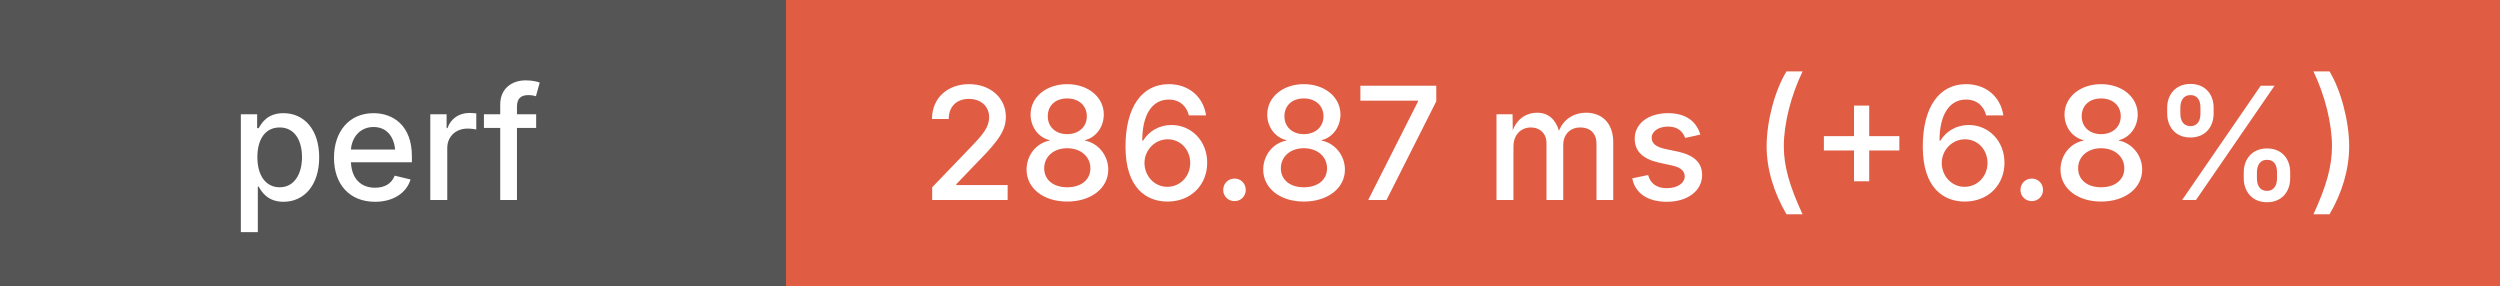
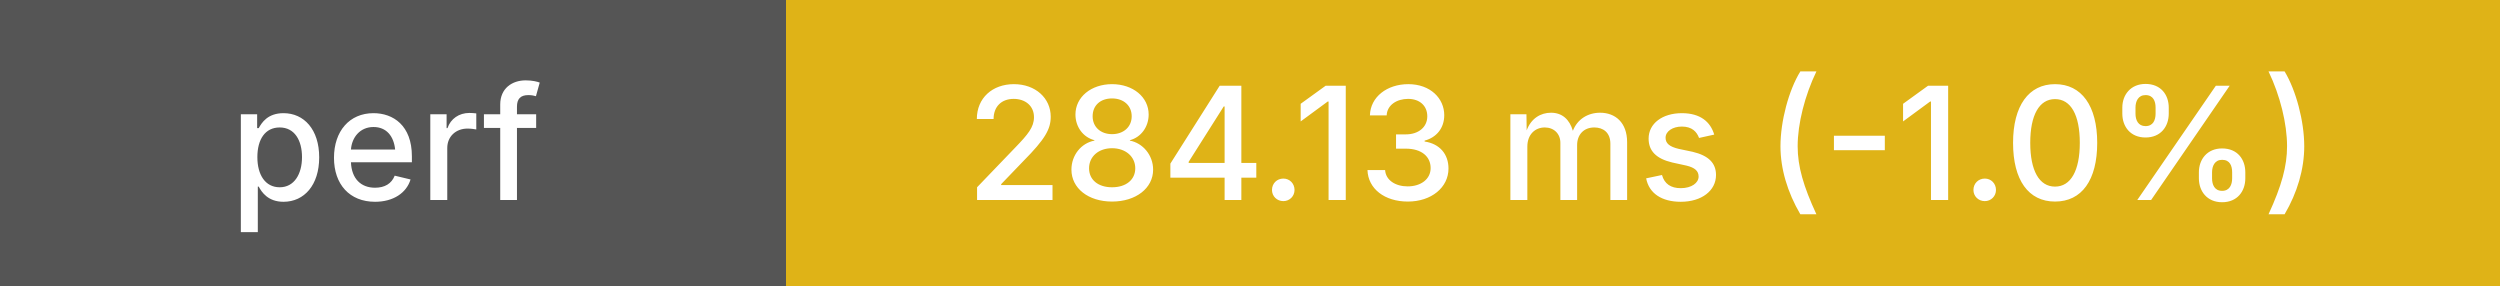
<svg xmlns="http://www.w3.org/2000/svg" height="20" width="175">
  <g shape-rendering="crispEdges">
    <rect width="55" height="20" fill="#555" />
-     <rect x="55" width="120" height="20" fill="#e05d44" />
+     <rect x="55" width="120" height="20" fill="#dfb317" />
  </g>
  <g fill="#fff" font-family="system-ui, -apple-system, sans-serif" font-size="11">
    <text x="27" y="14" text-anchor="middle" font-weight="500">perf</text>
-     <text x="115" y="14" text-anchor="middle" font-weight="500">286.87 ms (+6.8%)</text>
+     <text x="115" y="14" text-anchor="middle" font-weight="500">284.13 ms (-1.0%)</text>
  </g>
</svg>
